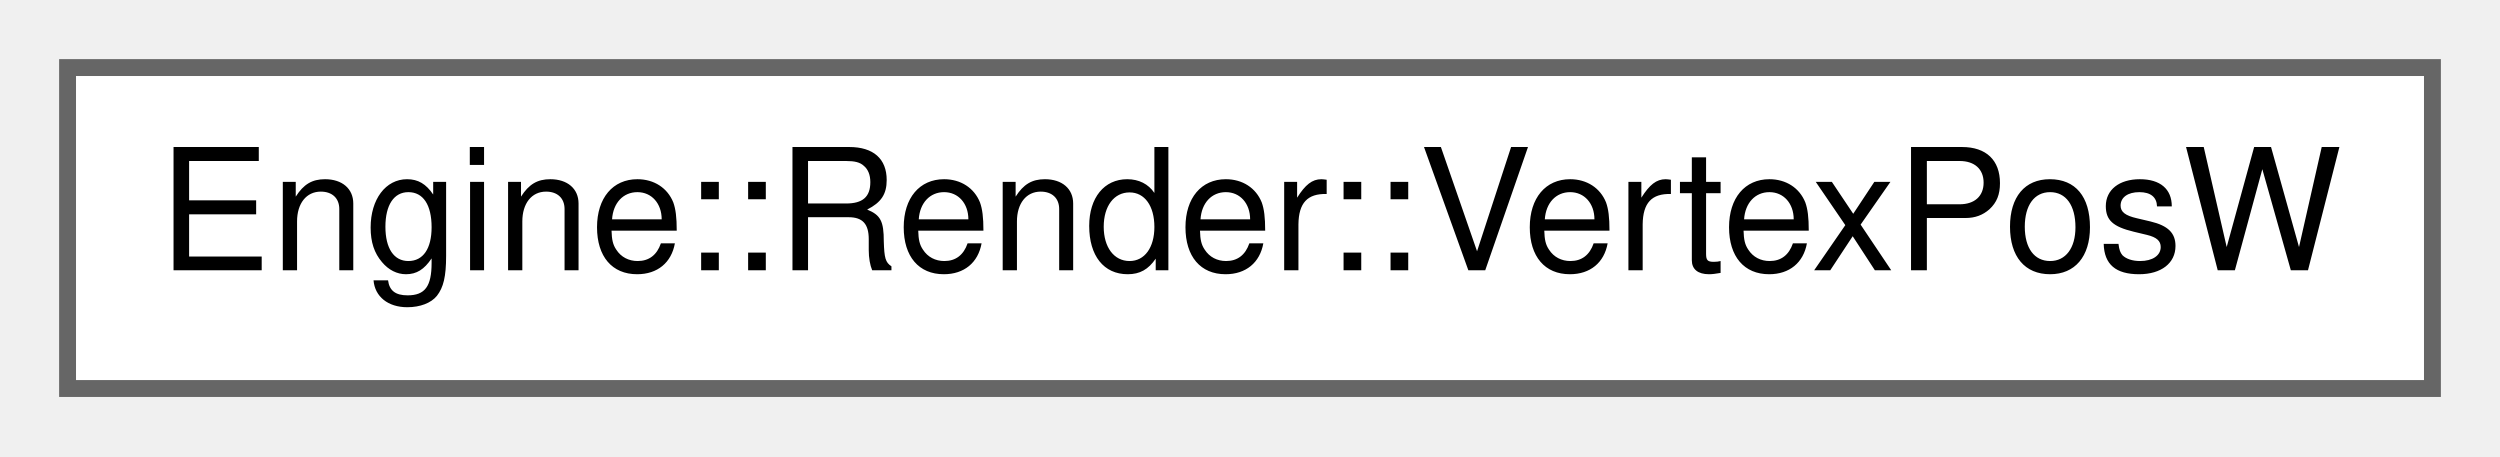
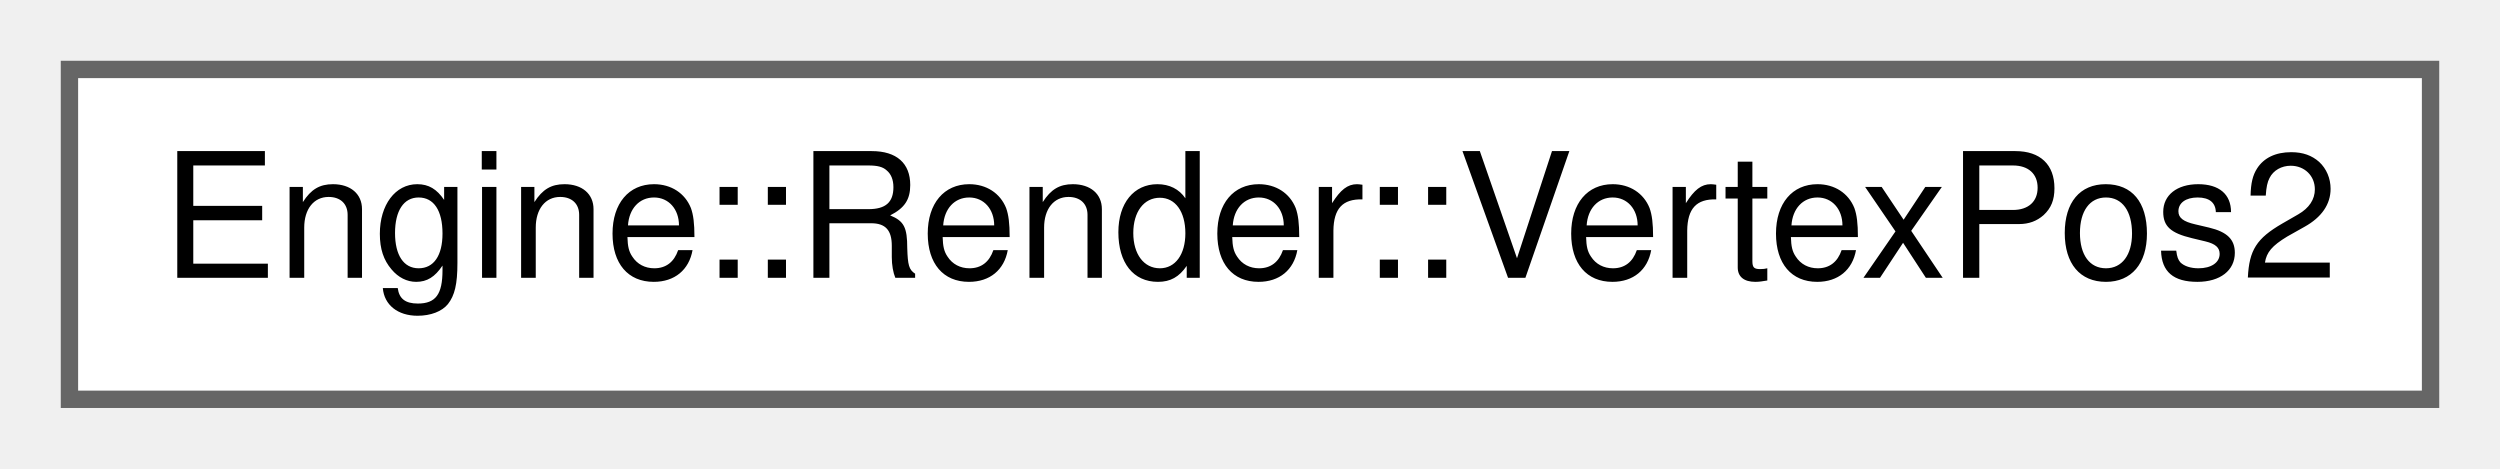
- <svg xmlns="http://www.w3.org/2000/svg" xmlns:xlink="http://www.w3.org/1999/xlink" width="148pt" height="27pt" viewBox="0.00 0.00 148.00 27.00">
+ <svg xmlns="http://www.w3.org/2000/svg" xmlns:xlink="http://www.w3.org/1999/xlink" width="144pt" height="27pt" viewBox="0.00 0.00 144.00 27.00">
  <g id="graph0" class="graph" transform="scale(1 1) rotate(0) translate(4 23)">
    <g id="node1" class="node">
      <g id="a_node1">
-         <a xlink:href="struct_engine_1_1_render_1_1_vertex_pos_w.html" target="_top" xlink:title=" ">
-           <polygon fill="white" stroke="#666666" points="140,-19 0,-19 0,0 140,0 140,-19" />
-           <text text-anchor="middle" x="70" y="-7" font-family="Helvetica,sans-Serif" font-size="10.00">Engine::Render::VertexPosW</text>
+         <a xlink:href="struct_engine_1_1_render_1_1_vertex_pos2.html" target="_top" xlink:title=" ">
+           <polygon fill="white" stroke="#666666" points="136,-19 0,-19 0,0 136,0 136,-19" />
+           <text text-anchor="middle" x="68" y="-7" font-family="Helvetica,sans-Serif" font-size="10.00">Engine::Render::VertexPos2</text>
        </a>
      </g>
    </g>
  </g>
</svg>
